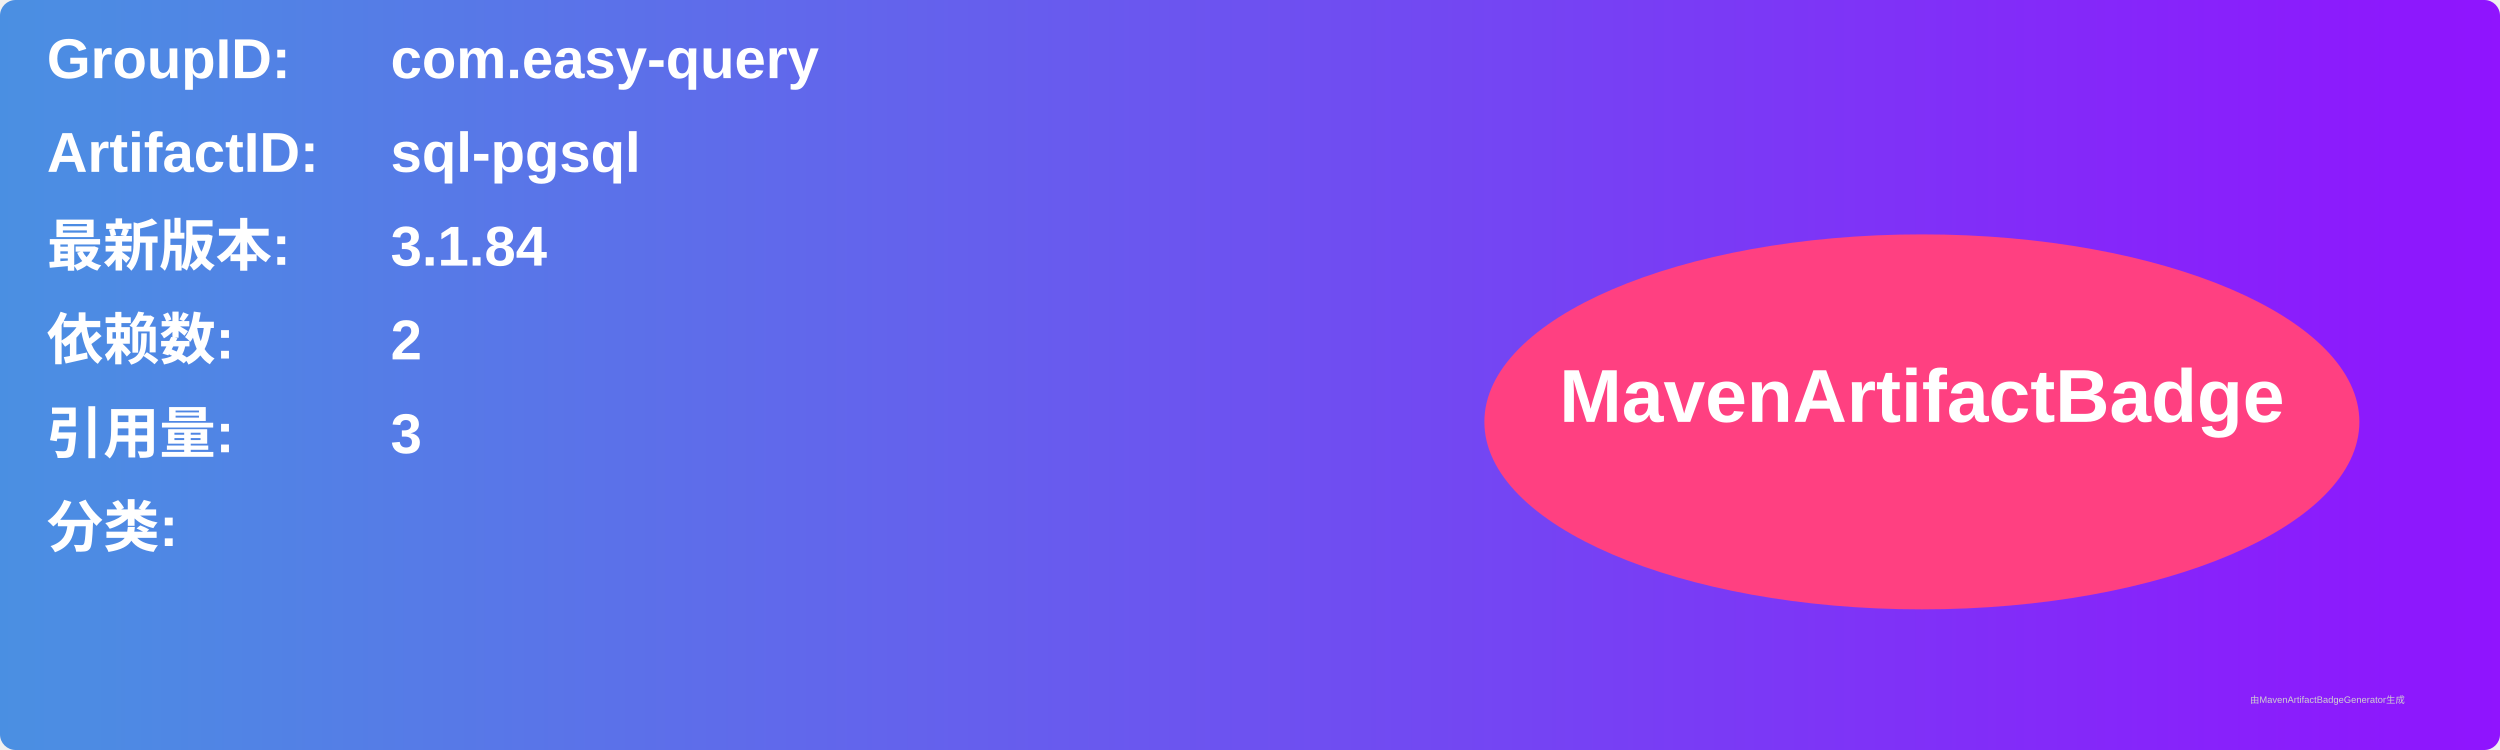
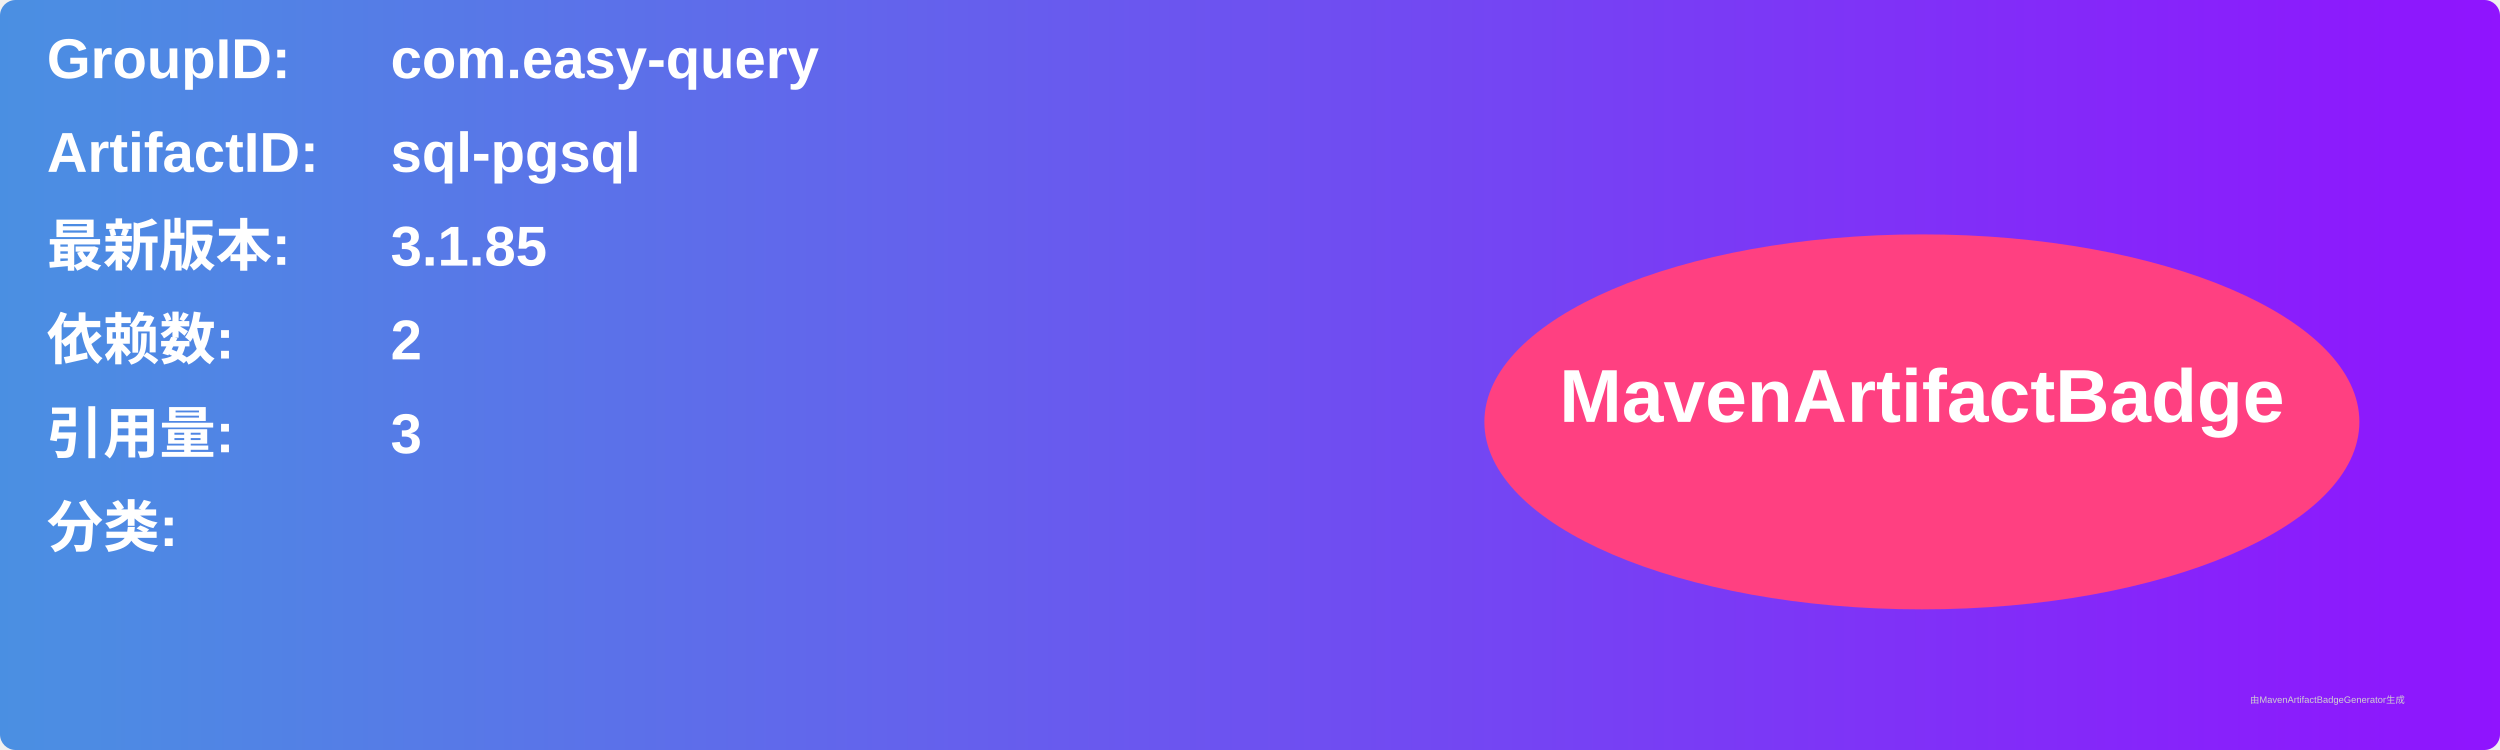
<svg xmlns="http://www.w3.org/2000/svg" width="800" height="240" viewBox="0 0 800 240">
  <linearGradient id="grad" x1="0%" y1="0%" x2="100%" y2="0%">
    <stop offset="0%" stop-color="#4a90e2" />
    <stop offset="100%" stop-color="#9013fe" />
  </linearGradient>
  <rect width="100%" height="100%" rx="5" ry="5" fill="url(#grad)" />
  <g transform="translate(15, 15)">
    <text x="0" y="10" font-family="Arial" font-size="18" fill="white" font-weight="bold" width="260">GroupID:</text>
    <text x="110" y="10" font-family="Arial" font-size="18" fill="white" font-weight="bold" width="460">com.easy-query</text>
    <text x="0" y="40" font-family="Arial" font-size="18" fill="white" font-weight="bold" width="260">ArtifactID:</text>
    <text x="110" y="40" font-family="Arial" font-size="18" fill="white" font-weight="bold" width="460">sql-pgsql</text>
    <text x="0" y="70" font-family="Arial" font-size="18" fill="white" font-weight="bold">最新版本:</text>
    <text x="110" y="70" font-family="Arial" font-size="18" fill="white" font-weight="bold">
-       <tspan font-weight="bold">3.1.84</tspan>
+       <tspan font-weight="bold">3.1.85</tspan>
    </text>
    <text x="0" y="100" font-family="Arial" font-size="18" fill="white" font-weight="bold">依赖数: </text>
    <text x="110" y="100" font-family="Arial" font-size="18" fill="white">
      <tspan font-weight="bold">2</tspan>
    </text>
    <text x="0" y="130" font-family="Arial" font-size="18" fill="white" font-weight="bold">引用量: </text>
    <text x="110" y="130" font-family="Arial" font-size="18" fill="white">
      <tspan font-weight="bold">3</tspan>
    </text>
    <text x="0" y="160" font-family="Arial" font-size="18" fill="white" font-weight="bold">分类:</text>
    <text x="10" y="190" font-family="Arial" font-size="10" fill="white">
      <tspan font-weight="bold" />
    </text>
    <ellipse cx="600" cy="120" rx="140" ry="60" fill="#ff4081" />
    <text x="600" y="120" text-anchor="middle" font-family="Arial" font-size="24" fill="white" font-weight="bold">MavenArtifactBadge</text>
  </g>
  <text x="720" y="225" font-family="Arial" font-size="3" fill="#d0d0d0">由MavenArtifactBadgeGenerator生成</text>
</svg>
